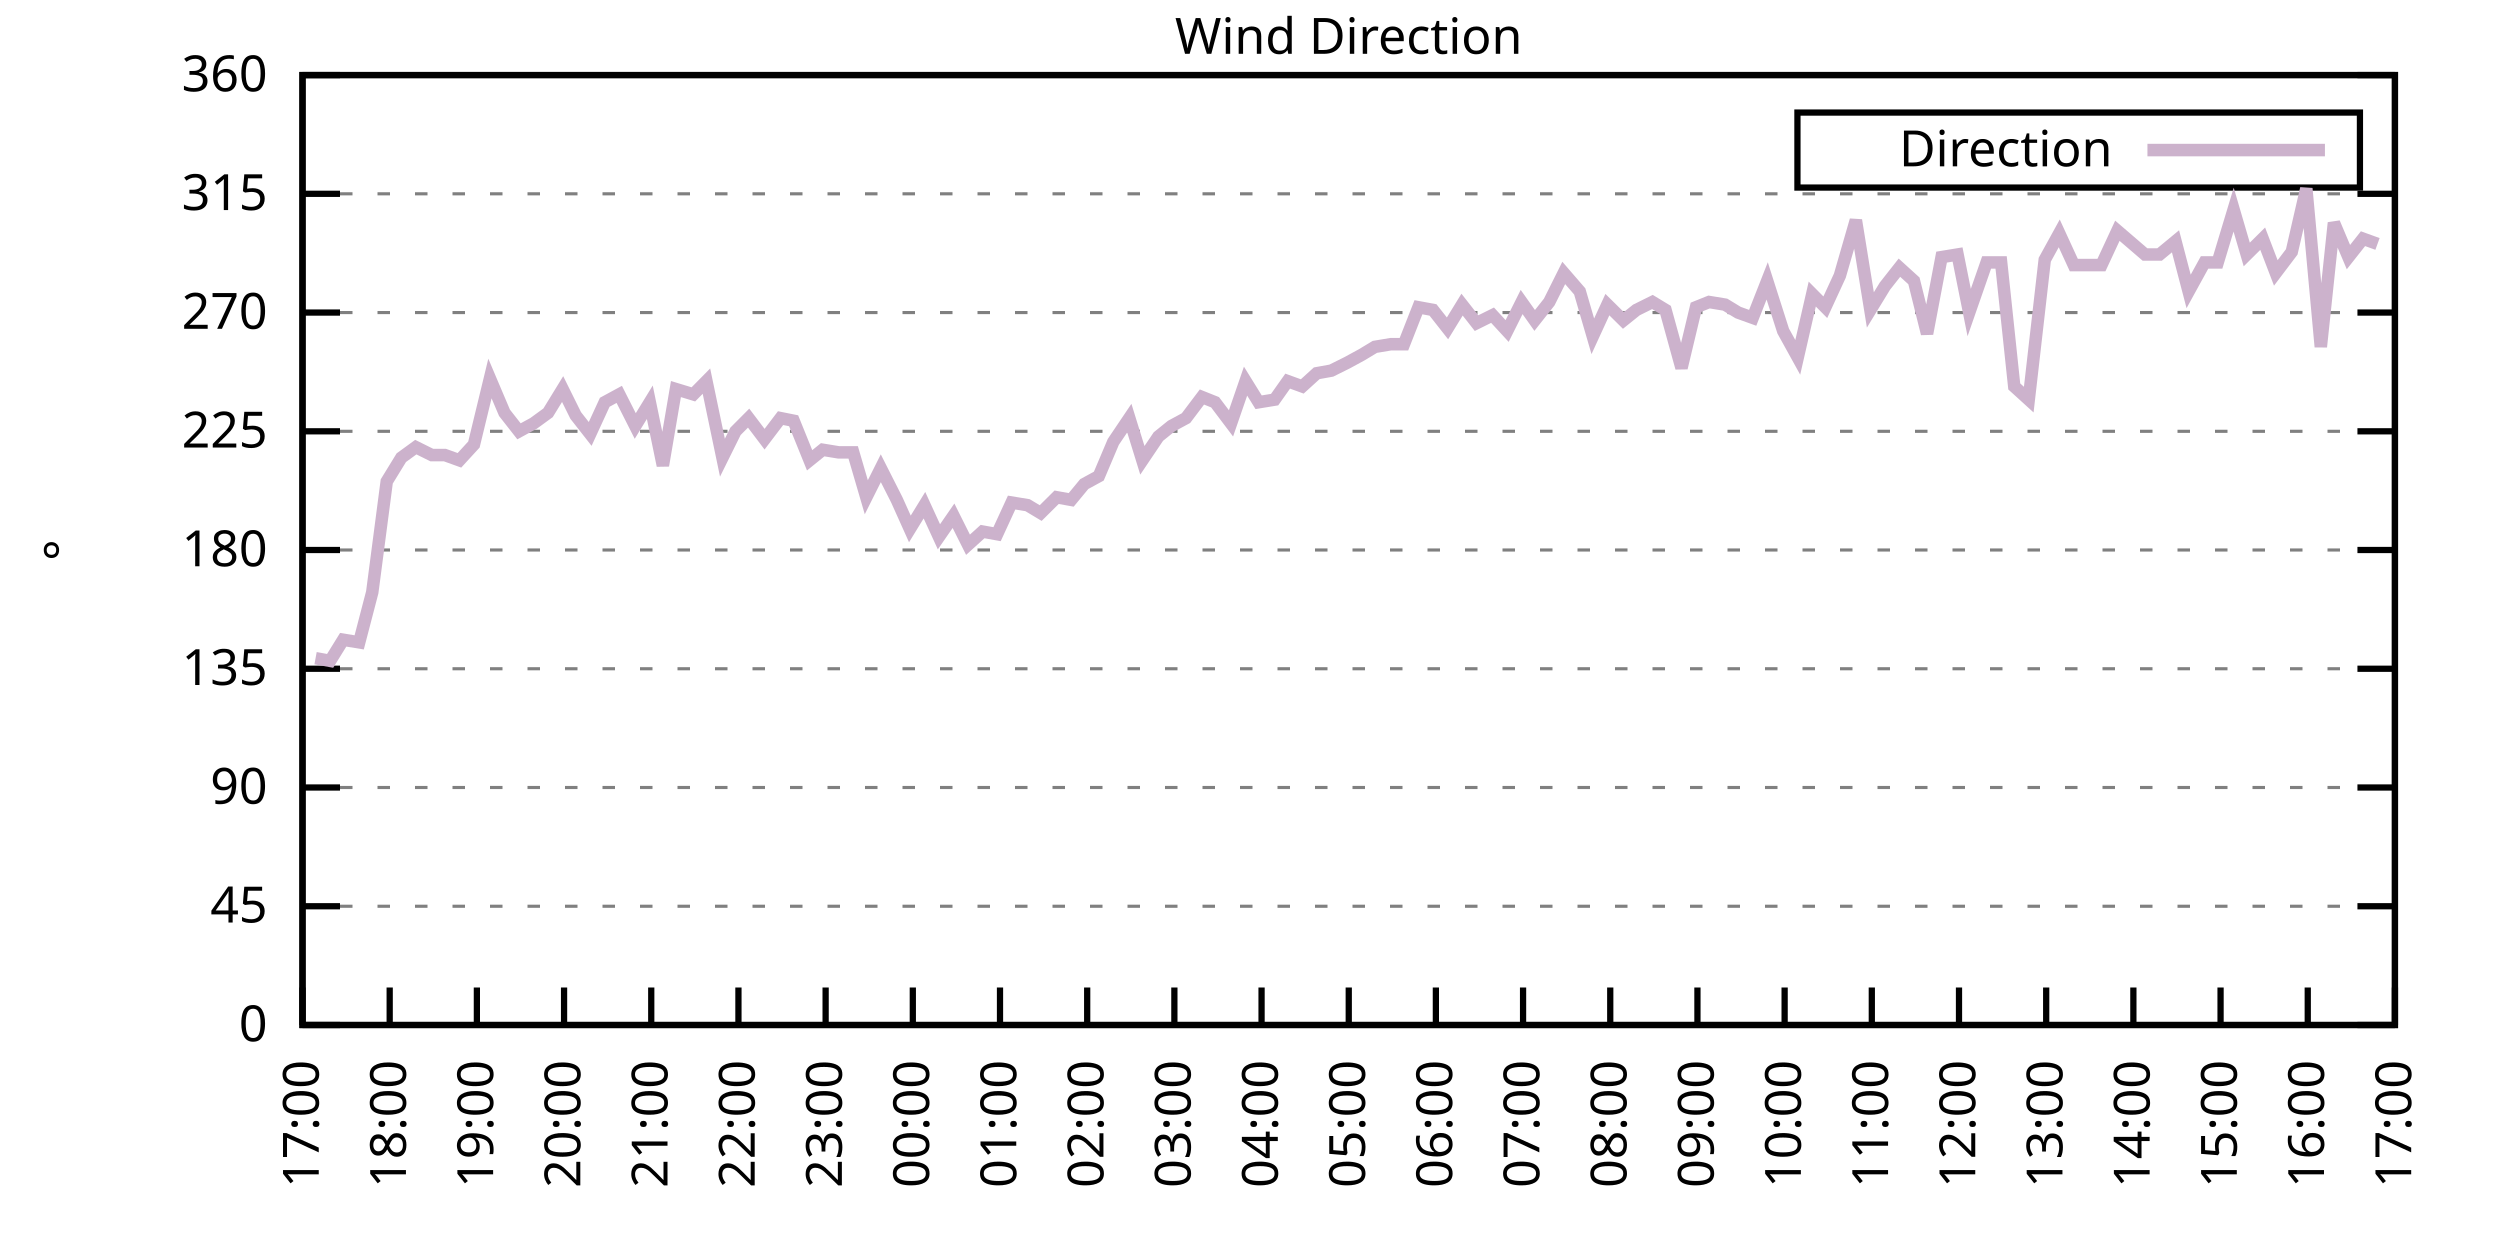
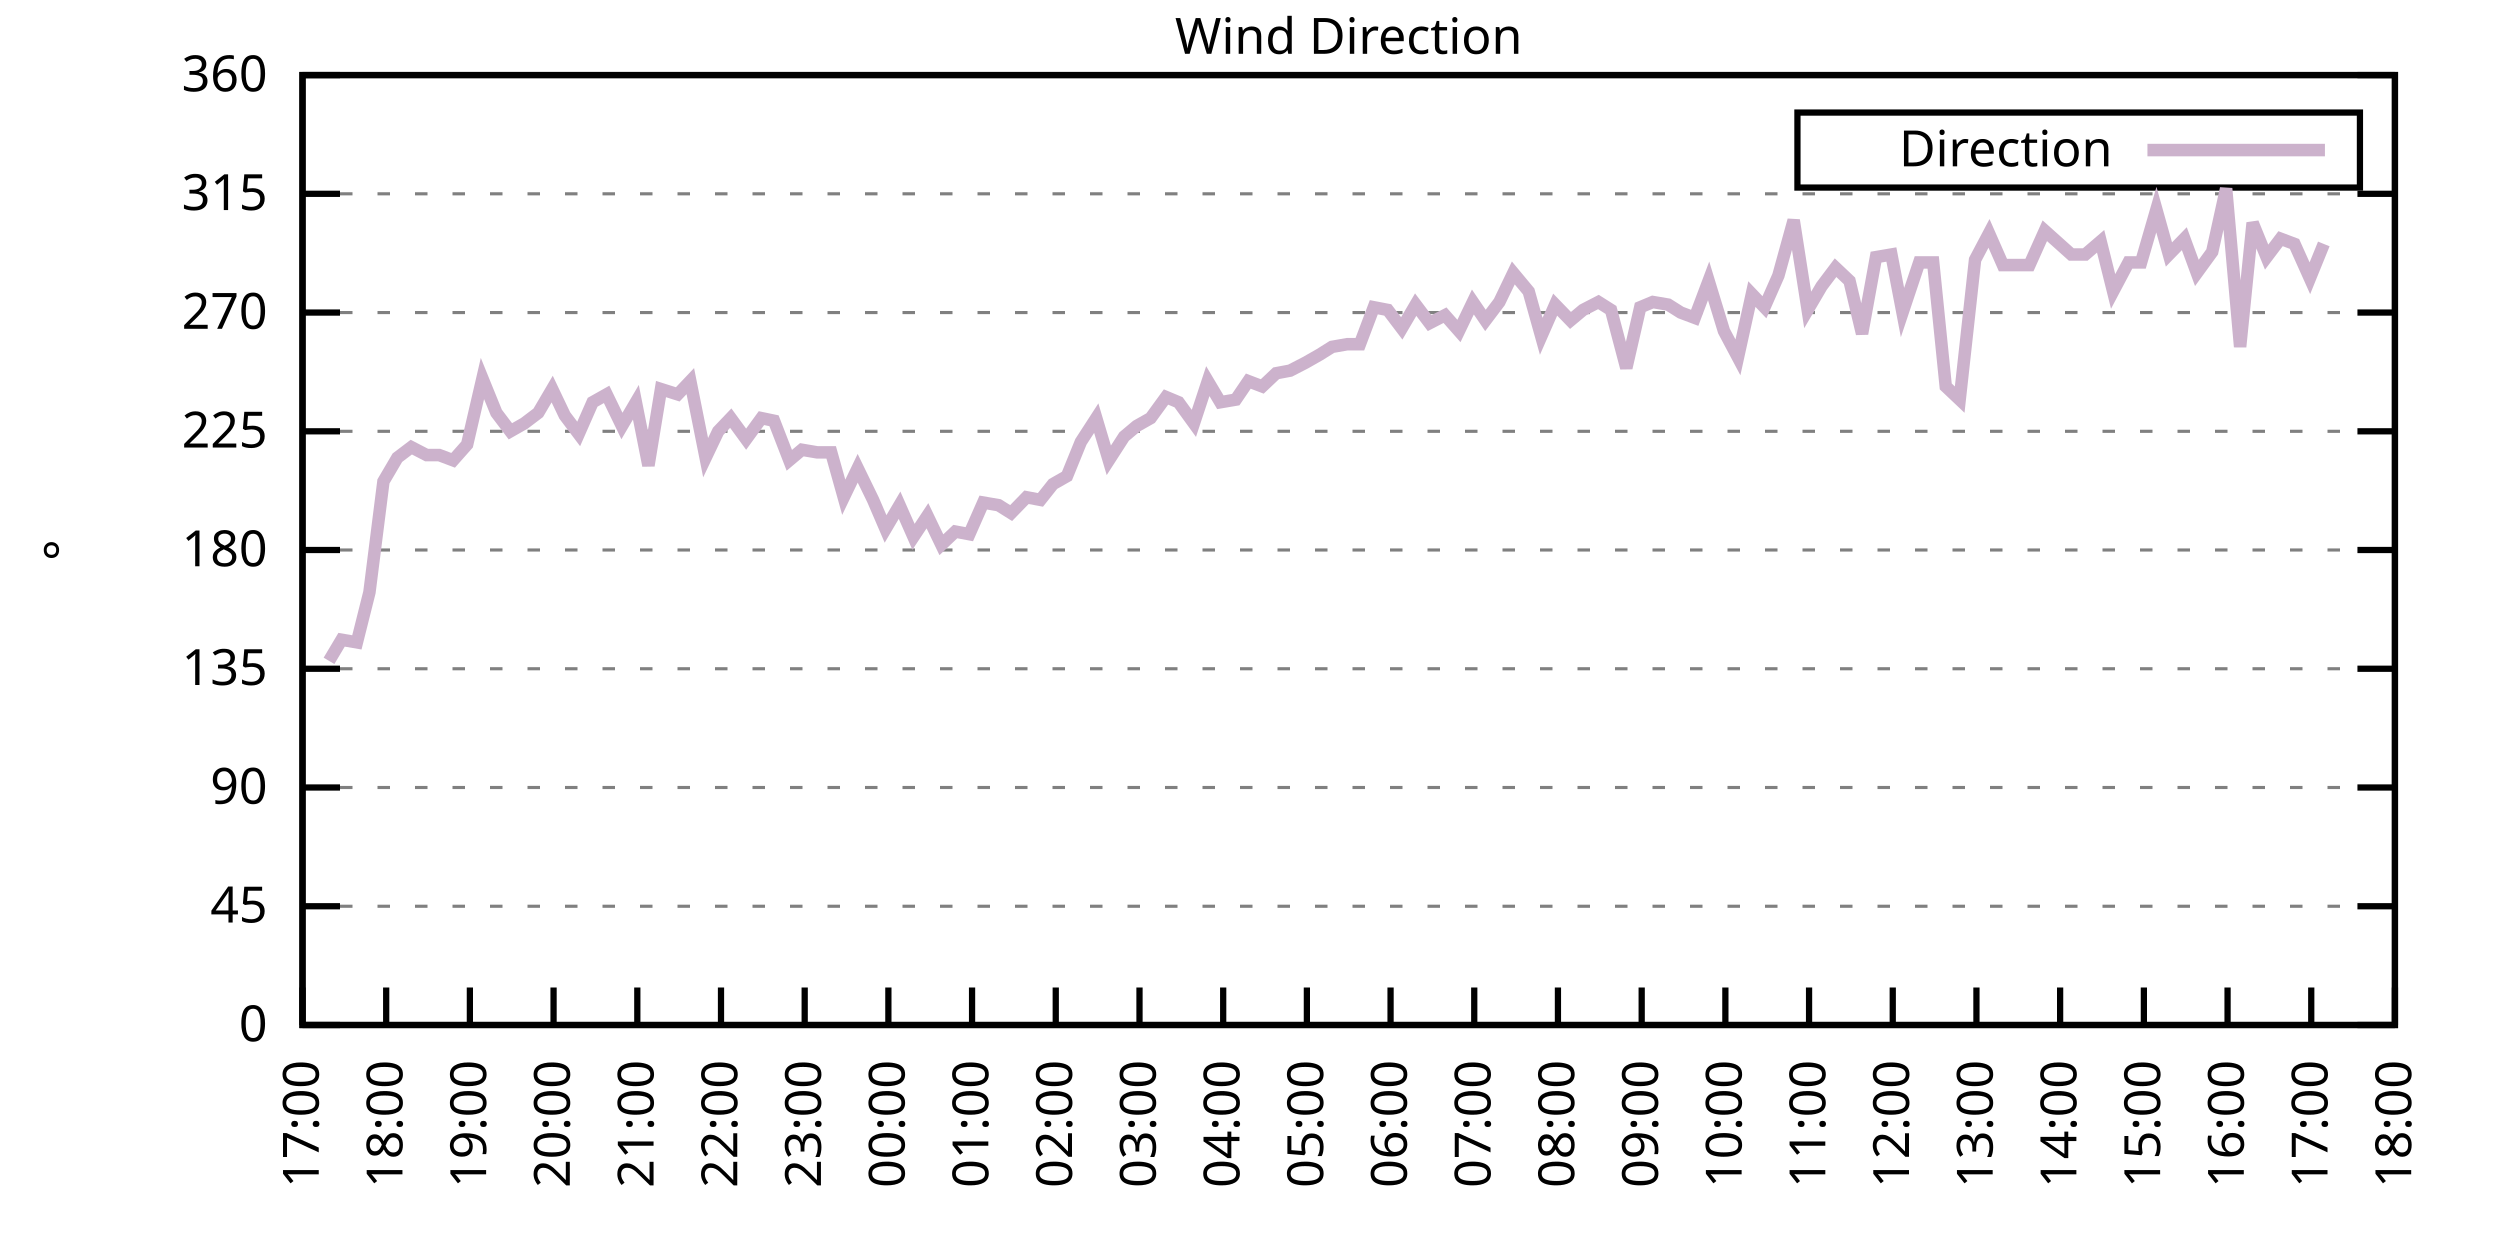
<svg xmlns="http://www.w3.org/2000/svg" xmlns:xlink="http://www.w3.org/1999/xlink" width="400" height="200" viewBox="0 0 400 200">
  <g id="gnuplot_canvas">
    <rect x="0" y="0" width="400" height="200" fill="none" />
    <defs>
      <circle id="gpDot" r="0.5" stroke-width="0.5" stroke="currentColor" />
      <path id="gpPt0" stroke-width="0.333" stroke="currentColor" d="M-1,0 h2 M0,-1 v2" />
      <path id="gpPt1" stroke-width="0.333" stroke="currentColor" d="M-1,-1 L1,1 M1,-1 L-1,1" />
      <path id="gpPt2" stroke-width="0.333" stroke="currentColor" d="M-1,0 L1,0 M0,-1 L0,1 M-1,-1 L1,1 M-1,1 L1,-1" />
      <rect id="gpPt3" stroke-width="0.333" stroke="currentColor" x="-1" y="-1" width="2" height="2" />
      <rect id="gpPt4" stroke-width="0.333" stroke="currentColor" fill="currentColor" x="-1" y="-1" width="2" height="2" />
      <circle id="gpPt5" stroke-width="0.333" stroke="currentColor" cx="0" cy="0" r="1" />
      <use xlink:href="#gpPt5" id="gpPt6" fill="currentColor" stroke="none" />
      <path id="gpPt7" stroke-width="0.333" stroke="currentColor" d="M0,-1.33 L-1.33,0.67 L1.33,0.67 z" />
      <use xlink:href="#gpPt7" id="gpPt8" fill="currentColor" stroke="none" />
      <use xlink:href="#gpPt7" id="gpPt9" stroke="currentColor" transform="rotate(180)" />
      <use xlink:href="#gpPt9" id="gpPt10" fill="currentColor" stroke="none" />
      <use xlink:href="#gpPt3" id="gpPt11" stroke="currentColor" transform="rotate(45)" />
      <use xlink:href="#gpPt11" id="gpPt12" fill="currentColor" stroke="none" />
      <path id="gpPt13" stroke-width="0.333" stroke="currentColor" d="M0,1.330 L1.265,0.411 L0.782,-1.067 L-0.782,-1.076 L-1.265,0.411 z" />
      <use xlink:href="#gpPt13" id="gpPt14" fill="currentColor" stroke="none" />
      <filter id="textbox" filterUnits="objectBoundingBox" x="0" y="0" height="1" width="1">
        <feFlood flood-color="white" flood-opacity="1" result="bgnd" />
        <feComposite in="SourceGraphic" in2="bgnd" operator="atop" />
      </filter>
      <filter id="greybox" filterUnits="objectBoundingBox" x="0" y="0" height="1" width="1">
        <feFlood flood-color="lightgrey" flood-opacity="1" result="grey" />
        <feComposite in="SourceGraphic" in2="grey" operator="atop" />
      </filter>
    </defs>
    <g fill="none" color="white" stroke="currentColor" stroke-width="1.00" stroke-linecap="butt" stroke-linejoin="miter">
</g>
    <g fill="none" color="black" stroke="currentColor" stroke-width="1.00" stroke-linecap="butt" stroke-linejoin="miter">
      <g stroke="none" shape-rendering="crispEdges">
        <polygon fill="rgb(255, 255, 255)" points="48.40,164.00 383.18,164.00 383.18,12.02 48.40,12.02 " />
      </g>
    </g>
    <g fill="none" color="black" stroke="currentColor" stroke-width="1.00" stroke-linecap="butt" stroke-linejoin="miter">
</g>
    <g fill="none" color="black" stroke="black" stroke-width="0.50" stroke-linecap="butt" stroke-linejoin="miter">
</g>
    <g fill="none" color="gray" stroke="currentColor" stroke-width="0.50" stroke-linecap="butt" stroke-linejoin="miter">
      <path stroke="gray" stroke-dasharray="2,4" class="gridline" d="M48.40,164.00 L383.19,164.00  " />
    </g>
    <g fill="none" color="gray" stroke="gray" stroke-width="1.00" stroke-linecap="butt" stroke-linejoin="miter">
</g>
    <g fill="none" color="black" stroke="currentColor" stroke-width="1.00" stroke-linecap="butt" stroke-linejoin="miter">
      <path stroke="black" d="M48.40,164.00 L54.40,164.00 M383.19,164.00 L377.19,164.00  " />
      <g transform="translate(42.80,166.60)" stroke="none" fill="black" font-family="Sans" font-size="8.00" text-anchor="end">
        <text>
          <tspan font-family="Sans"> 0</tspan>
        </text>
      </g>
    </g>
    <g fill="none" color="black" stroke="currentColor" stroke-width="1.00" stroke-linecap="butt" stroke-linejoin="miter">
</g>
    <g fill="none" color="black" stroke="black" stroke-width="0.50" stroke-linecap="butt" stroke-linejoin="miter">
</g>
    <g fill="none" color="gray" stroke="currentColor" stroke-width="0.50" stroke-linecap="butt" stroke-linejoin="miter">
      <path stroke="gray" stroke-dasharray="2,4" class="gridline" d="M48.40,145.00 L383.19,145.00  " />
    </g>
    <g fill="none" color="gray" stroke="gray" stroke-width="1.00" stroke-linecap="butt" stroke-linejoin="miter">
</g>
    <g fill="none" color="black" stroke="currentColor" stroke-width="1.00" stroke-linecap="butt" stroke-linejoin="miter">
      <path stroke="black" d="M48.40,145.00 L54.40,145.00 M383.19,145.00 L377.19,145.00  " />
      <g transform="translate(42.80,147.60)" stroke="none" fill="black" font-family="Sans" font-size="8.00" text-anchor="end">
        <text>
          <tspan font-family="Sans"> 45</tspan>
        </text>
      </g>
    </g>
    <g fill="none" color="black" stroke="currentColor" stroke-width="1.00" stroke-linecap="butt" stroke-linejoin="miter">
</g>
    <g fill="none" color="black" stroke="black" stroke-width="0.50" stroke-linecap="butt" stroke-linejoin="miter">
</g>
    <g fill="none" color="gray" stroke="currentColor" stroke-width="0.50" stroke-linecap="butt" stroke-linejoin="miter">
      <path stroke="gray" stroke-dasharray="2,4" class="gridline" d="M48.40,126.00 L383.19,126.00  " />
    </g>
    <g fill="none" color="gray" stroke="gray" stroke-width="1.00" stroke-linecap="butt" stroke-linejoin="miter">
</g>
    <g fill="none" color="black" stroke="currentColor" stroke-width="1.00" stroke-linecap="butt" stroke-linejoin="miter">
      <path stroke="black" d="M48.40,126.00 L54.40,126.00 M383.19,126.00 L377.19,126.00  " />
      <g transform="translate(42.80,128.60)" stroke="none" fill="black" font-family="Sans" font-size="8.00" text-anchor="end">
        <text>
          <tspan font-family="Sans"> 90</tspan>
        </text>
      </g>
    </g>
    <g fill="none" color="black" stroke="currentColor" stroke-width="1.00" stroke-linecap="butt" stroke-linejoin="miter">
</g>
    <g fill="none" color="black" stroke="black" stroke-width="0.50" stroke-linecap="butt" stroke-linejoin="miter">
</g>
    <g fill="none" color="gray" stroke="currentColor" stroke-width="0.50" stroke-linecap="butt" stroke-linejoin="miter">
      <path stroke="gray" stroke-dasharray="2,4" class="gridline" d="M48.40,107.00 L383.19,107.00  " />
    </g>
    <g fill="none" color="gray" stroke="gray" stroke-width="1.00" stroke-linecap="butt" stroke-linejoin="miter">
</g>
    <g fill="none" color="black" stroke="currentColor" stroke-width="1.00" stroke-linecap="butt" stroke-linejoin="miter">
      <path stroke="black" d="M48.40,107.00 L54.40,107.00 M383.19,107.00 L377.19,107.00  " />
      <g transform="translate(42.80,109.60)" stroke="none" fill="black" font-family="Sans" font-size="8.00" text-anchor="end">
        <text>
          <tspan font-family="Sans"> 135</tspan>
        </text>
      </g>
    </g>
    <g fill="none" color="black" stroke="currentColor" stroke-width="1.00" stroke-linecap="butt" stroke-linejoin="miter">
</g>
    <g fill="none" color="black" stroke="black" stroke-width="0.50" stroke-linecap="butt" stroke-linejoin="miter">
</g>
    <g fill="none" color="gray" stroke="currentColor" stroke-width="0.50" stroke-linecap="butt" stroke-linejoin="miter">
      <path stroke="gray" stroke-dasharray="2,4" class="gridline" d="M48.40,88.00 L383.19,88.00  " />
    </g>
    <g fill="none" color="gray" stroke="gray" stroke-width="1.00" stroke-linecap="butt" stroke-linejoin="miter">
</g>
    <g fill="none" color="black" stroke="currentColor" stroke-width="1.00" stroke-linecap="butt" stroke-linejoin="miter">
      <path stroke="black" d="M48.40,88.00 L54.40,88.00 M383.19,88.00 L377.19,88.00  " />
      <g transform="translate(42.80,90.60)" stroke="none" fill="black" font-family="Sans" font-size="8.00" text-anchor="end">
        <text>
          <tspan font-family="Sans"> 180</tspan>
        </text>
      </g>
    </g>
    <g fill="none" color="black" stroke="currentColor" stroke-width="1.00" stroke-linecap="butt" stroke-linejoin="miter">
</g>
    <g fill="none" color="black" stroke="black" stroke-width="0.50" stroke-linecap="butt" stroke-linejoin="miter">
</g>
    <g fill="none" color="gray" stroke="currentColor" stroke-width="0.50" stroke-linecap="butt" stroke-linejoin="miter">
      <path stroke="gray" stroke-dasharray="2,4" class="gridline" d="M48.40,69.01 L383.19,69.01  " />
    </g>
    <g fill="none" color="gray" stroke="gray" stroke-width="1.00" stroke-linecap="butt" stroke-linejoin="miter">
</g>
    <g fill="none" color="black" stroke="currentColor" stroke-width="1.00" stroke-linecap="butt" stroke-linejoin="miter">
      <path stroke="black" d="M48.40,69.01 L54.40,69.01 M383.19,69.01 L377.19,69.01  " />
      <g transform="translate(42.80,71.61)" stroke="none" fill="black" font-family="Sans" font-size="8.00" text-anchor="end">
        <text>
          <tspan font-family="Sans"> 225</tspan>
        </text>
      </g>
    </g>
    <g fill="none" color="black" stroke="currentColor" stroke-width="1.00" stroke-linecap="butt" stroke-linejoin="miter">
</g>
    <g fill="none" color="black" stroke="black" stroke-width="0.50" stroke-linecap="butt" stroke-linejoin="miter">
</g>
    <g fill="none" color="gray" stroke="currentColor" stroke-width="0.50" stroke-linecap="butt" stroke-linejoin="miter">
      <path stroke="gray" stroke-dasharray="2,4" class="gridline" d="M48.40,50.01 L383.19,50.01  " />
    </g>
    <g fill="none" color="gray" stroke="gray" stroke-width="1.00" stroke-linecap="butt" stroke-linejoin="miter">
</g>
    <g fill="none" color="black" stroke="currentColor" stroke-width="1.00" stroke-linecap="butt" stroke-linejoin="miter">
      <path stroke="black" d="M48.40,50.01 L54.40,50.01 M383.19,50.01 L377.19,50.01  " />
      <g transform="translate(42.80,52.61)" stroke="none" fill="black" font-family="Sans" font-size="8.00" text-anchor="end">
        <text>
          <tspan font-family="Sans"> 270</tspan>
        </text>
      </g>
    </g>
    <g fill="none" color="black" stroke="currentColor" stroke-width="1.00" stroke-linecap="butt" stroke-linejoin="miter">
</g>
    <g fill="none" color="black" stroke="black" stroke-width="0.50" stroke-linecap="butt" stroke-linejoin="miter">
</g>
    <g fill="none" color="gray" stroke="currentColor" stroke-width="0.50" stroke-linecap="butt" stroke-linejoin="miter">
      <path stroke="gray" stroke-dasharray="2,4" class="gridline" d="M48.40,31.01 L383.19,31.01  " />
    </g>
    <g fill="none" color="gray" stroke="gray" stroke-width="1.00" stroke-linecap="butt" stroke-linejoin="miter">
</g>
    <g fill="none" color="black" stroke="currentColor" stroke-width="1.00" stroke-linecap="butt" stroke-linejoin="miter">
      <path stroke="black" d="M48.40,31.01 L54.40,31.01 M383.19,31.01 L377.19,31.01  " />
      <g transform="translate(42.80,33.61)" stroke="none" fill="black" font-family="Sans" font-size="8.00" text-anchor="end">
        <text>
          <tspan font-family="Sans"> 315</tspan>
        </text>
      </g>
    </g>
    <g fill="none" color="black" stroke="currentColor" stroke-width="1.00" stroke-linecap="butt" stroke-linejoin="miter">
</g>
    <g fill="none" color="black" stroke="black" stroke-width="0.50" stroke-linecap="butt" stroke-linejoin="miter">
</g>
    <g fill="none" color="gray" stroke="currentColor" stroke-width="0.50" stroke-linecap="butt" stroke-linejoin="miter">
      <path stroke="gray" stroke-dasharray="2,4" class="gridline" d="M48.40,12.01 L383.19,12.01  " />
    </g>
    <g fill="none" color="gray" stroke="gray" stroke-width="1.00" stroke-linecap="butt" stroke-linejoin="miter">
</g>
    <g fill="none" color="black" stroke="currentColor" stroke-width="1.00" stroke-linecap="butt" stroke-linejoin="miter">
      <path stroke="black" d="M48.40,12.01 L54.40,12.01 M383.19,12.01 L377.19,12.01  " />
      <g transform="translate(42.80,14.61)" stroke="none" fill="black" font-family="Sans" font-size="8.00" text-anchor="end">
        <text>
          <tspan font-family="Sans"> 360</tspan>
        </text>
      </g>
    </g>
    <g fill="none" color="black" stroke="currentColor" stroke-width="1.00" stroke-linecap="butt" stroke-linejoin="miter">
      <path stroke="black" d="M48.40,164.00 L48.40,158.00  " />
      <g transform="translate(51.00,169.60) rotate(270.00)" stroke="none" fill="black" font-family="Sans" font-size="8.00" text-anchor="end">
        <text>
          <tspan font-family="Sans">17:00</tspan>
        </text>
      </g>
    </g>
    <g fill="none" color="black" stroke="currentColor" stroke-width="1.00" stroke-linecap="butt" stroke-linejoin="miter">
-       <path stroke="black" d="M62.35,164.00 L62.35,158.00  " />
-       <g transform="translate(64.95,169.60) rotate(270.00)" stroke="none" fill="black" font-family="Sans" font-size="8.00" text-anchor="end">
+       <path stroke="black" d="M61.79,164.00 L61.79,158.00  " />
+       <g transform="translate(64.39,169.60) rotate(270.00)" stroke="none" fill="black" font-family="Sans" font-size="8.00" text-anchor="end">
        <text>
          <tspan font-family="Sans">18:00</tspan>
        </text>
      </g>
    </g>
    <g fill="none" color="black" stroke="currentColor" stroke-width="1.00" stroke-linecap="butt" stroke-linejoin="miter">
-       <path stroke="black" d="M76.30,164.00 L76.30,158.00  " />
-       <g transform="translate(78.90,169.60) rotate(270.00)" stroke="none" fill="black" font-family="Sans" font-size="8.00" text-anchor="end">
+       <path stroke="black" d="M75.18,164.00 L75.18,158.00  " />
+       <g transform="translate(77.78,169.60) rotate(270.00)" stroke="none" fill="black" font-family="Sans" font-size="8.00" text-anchor="end">
        <text>
          <tspan font-family="Sans">19:00</tspan>
        </text>
      </g>
    </g>
    <g fill="none" color="black" stroke="currentColor" stroke-width="1.00" stroke-linecap="butt" stroke-linejoin="miter">
-       <path stroke="black" d="M90.25,164.00 L90.25,158.00  " />
-       <g transform="translate(92.85,169.60) rotate(270.00)" stroke="none" fill="black" font-family="Sans" font-size="8.00" text-anchor="end">
+       <path stroke="black" d="M88.57,164.00 L88.57,158.00  " />
+       <g transform="translate(91.17,169.60) rotate(270.00)" stroke="none" fill="black" font-family="Sans" font-size="8.00" text-anchor="end">
        <text>
          <tspan font-family="Sans">20:00</tspan>
        </text>
      </g>
    </g>
    <g fill="none" color="black" stroke="currentColor" stroke-width="1.00" stroke-linecap="butt" stroke-linejoin="miter">
-       <path stroke="black" d="M104.20,164.00 L104.20,158.00  " />
-       <g transform="translate(106.80,169.60) rotate(270.00)" stroke="none" fill="black" font-family="Sans" font-size="8.00" text-anchor="end">
+       <path stroke="black" d="M101.97,164.00 L101.97,158.00  " />
+       <g transform="translate(104.57,169.60) rotate(270.00)" stroke="none" fill="black" font-family="Sans" font-size="8.00" text-anchor="end">
        <text>
          <tspan font-family="Sans">21:00</tspan>
        </text>
      </g>
    </g>
    <g fill="none" color="black" stroke="currentColor" stroke-width="1.00" stroke-linecap="butt" stroke-linejoin="miter">
-       <path stroke="black" d="M118.15,164.00 L118.15,158.00  " />
-       <g transform="translate(120.75,169.60) rotate(270.00)" stroke="none" fill="black" font-family="Sans" font-size="8.00" text-anchor="end">
+       <path stroke="black" d="M115.36,164.00 L115.36,158.00  " />
+       <g transform="translate(117.96,169.60) rotate(270.00)" stroke="none" fill="black" font-family="Sans" font-size="8.00" text-anchor="end">
        <text>
          <tspan font-family="Sans">22:00</tspan>
        </text>
      </g>
    </g>
    <g fill="none" color="black" stroke="currentColor" stroke-width="1.00" stroke-linecap="butt" stroke-linejoin="miter">
-       <path stroke="black" d="M132.10,164.00 L132.10,158.00  " />
-       <g transform="translate(134.70,169.60) rotate(270.00)" stroke="none" fill="black" font-family="Sans" font-size="8.00" text-anchor="end">
+       <path stroke="black" d="M128.75,164.00 L128.75,158.00  " />
+       <g transform="translate(131.35,169.60) rotate(270.00)" stroke="none" fill="black" font-family="Sans" font-size="8.00" text-anchor="end">
        <text>
          <tspan font-family="Sans">23:00</tspan>
        </text>
      </g>
    </g>
    <g fill="none" color="black" stroke="currentColor" stroke-width="1.00" stroke-linecap="butt" stroke-linejoin="miter">
-       <path stroke="black" d="M146.05,164.00 L146.05,158.00  " />
-       <g transform="translate(148.65,169.60) rotate(270.00)" stroke="none" fill="black" font-family="Sans" font-size="8.00" text-anchor="end">
+       <path stroke="black" d="M142.14,164.00 L142.14,158.00  " />
+       <g transform="translate(144.74,169.60) rotate(270.00)" stroke="none" fill="black" font-family="Sans" font-size="8.00" text-anchor="end">
        <text>
          <tspan font-family="Sans">00:00</tspan>
        </text>
      </g>
    </g>
    <g fill="none" color="black" stroke="currentColor" stroke-width="1.00" stroke-linecap="butt" stroke-linejoin="miter">
-       <path stroke="black" d="M160.00,164.00 L160.00,158.00  " />
-       <g transform="translate(162.60,169.60) rotate(270.00)" stroke="none" fill="black" font-family="Sans" font-size="8.00" text-anchor="end">
+       <path stroke="black" d="M155.53,164.00 L155.53,158.00  " />
+       <g transform="translate(158.13,169.60) rotate(270.00)" stroke="none" fill="black" font-family="Sans" font-size="8.00" text-anchor="end">
        <text>
          <tspan font-family="Sans">01:00</tspan>
        </text>
      </g>
    </g>
    <g fill="none" color="black" stroke="currentColor" stroke-width="1.00" stroke-linecap="butt" stroke-linejoin="miter">
-       <path stroke="black" d="M173.95,164.00 L173.95,158.00  " />
-       <g transform="translate(176.55,169.60) rotate(270.00)" stroke="none" fill="black" font-family="Sans" font-size="8.00" text-anchor="end">
+       <path stroke="black" d="M168.92,164.00 L168.92,158.00  " />
+       <g transform="translate(171.52,169.60) rotate(270.00)" stroke="none" fill="black" font-family="Sans" font-size="8.00" text-anchor="end">
        <text>
          <tspan font-family="Sans">02:00</tspan>
        </text>
      </g>
    </g>
    <g fill="none" color="black" stroke="currentColor" stroke-width="1.00" stroke-linecap="butt" stroke-linejoin="miter">
-       <path stroke="black" d="M187.90,164.00 L187.90,158.00  " />
-       <g transform="translate(190.50,169.60) rotate(270.00)" stroke="none" fill="black" font-family="Sans" font-size="8.00" text-anchor="end">
+       <path stroke="black" d="M182.32,164.00 L182.32,158.00  " />
+       <g transform="translate(184.92,169.60) rotate(270.00)" stroke="none" fill="black" font-family="Sans" font-size="8.00" text-anchor="end">
        <text>
          <tspan font-family="Sans">03:00</tspan>
        </text>
      </g>
    </g>
    <g fill="none" color="black" stroke="currentColor" stroke-width="1.00" stroke-linecap="butt" stroke-linejoin="miter">
-       <path stroke="black" d="M201.85,164.00 L201.85,158.00  " />
-       <g transform="translate(204.45,169.60) rotate(270.00)" stroke="none" fill="black" font-family="Sans" font-size="8.00" text-anchor="end">
+       <path stroke="black" d="M195.71,164.00 L195.71,158.00  " />
+       <g transform="translate(198.31,169.60) rotate(270.00)" stroke="none" fill="black" font-family="Sans" font-size="8.00" text-anchor="end">
        <text>
          <tspan font-family="Sans">04:00</tspan>
        </text>
      </g>
    </g>
    <g fill="none" color="black" stroke="currentColor" stroke-width="1.00" stroke-linecap="butt" stroke-linejoin="miter">
-       <path stroke="black" d="M215.80,164.00 L215.80,158.00  " />
-       <g transform="translate(218.40,169.60) rotate(270.00)" stroke="none" fill="black" font-family="Sans" font-size="8.00" text-anchor="end">
+       <path stroke="black" d="M209.10,164.00 L209.10,158.00  " />
+       <g transform="translate(211.70,169.60) rotate(270.00)" stroke="none" fill="black" font-family="Sans" font-size="8.00" text-anchor="end">
        <text>
          <tspan font-family="Sans">05:00</tspan>
        </text>
      </g>
    </g>
    <g fill="none" color="black" stroke="currentColor" stroke-width="1.00" stroke-linecap="butt" stroke-linejoin="miter">
-       <path stroke="black" d="M229.74,164.00 L229.74,158.00  " />
-       <g transform="translate(232.34,169.60) rotate(270.00)" stroke="none" fill="black" font-family="Sans" font-size="8.00" text-anchor="end">
+       <path stroke="black" d="M222.49,164.00 L222.49,158.00  " />
+       <g transform="translate(225.09,169.60) rotate(270.00)" stroke="none" fill="black" font-family="Sans" font-size="8.00" text-anchor="end">
        <text>
          <tspan font-family="Sans">06:00</tspan>
        </text>
      </g>
    </g>
    <g fill="none" color="black" stroke="currentColor" stroke-width="1.00" stroke-linecap="butt" stroke-linejoin="miter">
-       <path stroke="black" d="M243.69,164.00 L243.69,158.00  " />
-       <g transform="translate(246.29,169.60) rotate(270.00)" stroke="none" fill="black" font-family="Sans" font-size="8.00" text-anchor="end">
+       <path stroke="black" d="M235.88,164.00 L235.88,158.00  " />
+       <g transform="translate(238.48,169.60) rotate(270.00)" stroke="none" fill="black" font-family="Sans" font-size="8.00" text-anchor="end">
        <text>
          <tspan font-family="Sans">07:00</tspan>
        </text>
      </g>
    </g>
    <g fill="none" color="black" stroke="currentColor" stroke-width="1.00" stroke-linecap="butt" stroke-linejoin="miter">
-       <path stroke="black" d="M257.64,164.00 L257.64,158.00  " />
-       <g transform="translate(260.24,169.60) rotate(270.00)" stroke="none" fill="black" font-family="Sans" font-size="8.00" text-anchor="end">
+       <path stroke="black" d="M249.27,164.00 L249.27,158.00  " />
+       <g transform="translate(251.87,169.60) rotate(270.00)" stroke="none" fill="black" font-family="Sans" font-size="8.00" text-anchor="end">
        <text>
          <tspan font-family="Sans">08:00</tspan>
        </text>
      </g>
    </g>
    <g fill="none" color="black" stroke="currentColor" stroke-width="1.00" stroke-linecap="butt" stroke-linejoin="miter">
-       <path stroke="black" d="M271.59,164.00 L271.59,158.00  " />
-       <g transform="translate(274.19,169.60) rotate(270.00)" stroke="none" fill="black" font-family="Sans" font-size="8.00" text-anchor="end">
+       <path stroke="black" d="M262.67,164.00 L262.67,158.00  " />
+       <g transform="translate(265.27,169.60) rotate(270.00)" stroke="none" fill="black" font-family="Sans" font-size="8.00" text-anchor="end">
        <text>
          <tspan font-family="Sans">09:00</tspan>
        </text>
      </g>
    </g>
    <g fill="none" color="black" stroke="currentColor" stroke-width="1.00" stroke-linecap="butt" stroke-linejoin="miter">
-       <path stroke="black" d="M285.54,164.00 L285.54,158.00  " />
-       <g transform="translate(288.14,169.60) rotate(270.00)" stroke="none" fill="black" font-family="Sans" font-size="8.00" text-anchor="end">
+       <path stroke="black" d="M276.06,164.00 L276.06,158.00  " />
+       <g transform="translate(278.66,169.60) rotate(270.00)" stroke="none" fill="black" font-family="Sans" font-size="8.00" text-anchor="end">
        <text>
          <tspan font-family="Sans">10:00</tspan>
        </text>
      </g>
    </g>
    <g fill="none" color="black" stroke="currentColor" stroke-width="1.00" stroke-linecap="butt" stroke-linejoin="miter">
-       <path stroke="black" d="M299.49,164.00 L299.49,158.00  " />
-       <g transform="translate(302.09,169.60) rotate(270.00)" stroke="none" fill="black" font-family="Sans" font-size="8.00" text-anchor="end">
+       <path stroke="black" d="M289.45,164.00 L289.45,158.00  " />
+       <g transform="translate(292.05,169.60) rotate(270.00)" stroke="none" fill="black" font-family="Sans" font-size="8.00" text-anchor="end">
        <text>
          <tspan font-family="Sans">11:00</tspan>
        </text>
      </g>
    </g>
    <g fill="none" color="black" stroke="currentColor" stroke-width="1.00" stroke-linecap="butt" stroke-linejoin="miter">
-       <path stroke="black" d="M313.44,164.00 L313.44,158.00  " />
-       <g transform="translate(316.04,169.60) rotate(270.00)" stroke="none" fill="black" font-family="Sans" font-size="8.00" text-anchor="end">
+       <path stroke="black" d="M302.84,164.00 L302.84,158.00  " />
+       <g transform="translate(305.44,169.60) rotate(270.00)" stroke="none" fill="black" font-family="Sans" font-size="8.00" text-anchor="end">
        <text>
          <tspan font-family="Sans">12:00</tspan>
        </text>
      </g>
    </g>
    <g fill="none" color="black" stroke="currentColor" stroke-width="1.00" stroke-linecap="butt" stroke-linejoin="miter">
-       <path stroke="black" d="M327.39,164.00 L327.39,158.00  " />
-       <g transform="translate(329.99,169.60) rotate(270.00)" stroke="none" fill="black" font-family="Sans" font-size="8.00" text-anchor="end">
+       <path stroke="black" d="M316.23,164.00 L316.23,158.00  " />
+       <g transform="translate(318.83,169.60) rotate(270.00)" stroke="none" fill="black" font-family="Sans" font-size="8.00" text-anchor="end">
        <text>
          <tspan font-family="Sans">13:00</tspan>
        </text>
      </g>
    </g>
    <g fill="none" color="black" stroke="currentColor" stroke-width="1.00" stroke-linecap="butt" stroke-linejoin="miter">
-       <path stroke="black" d="M341.34,164.00 L341.34,158.00  " />
-       <g transform="translate(343.94,169.60) rotate(270.00)" stroke="none" fill="black" font-family="Sans" font-size="8.00" text-anchor="end">
+       <path stroke="black" d="M329.62,164.00 L329.62,158.00  " />
+       <g transform="translate(332.22,169.60) rotate(270.00)" stroke="none" fill="black" font-family="Sans" font-size="8.00" text-anchor="end">
        <text>
          <tspan font-family="Sans">14:00</tspan>
        </text>
      </g>
    </g>
    <g fill="none" color="black" stroke="currentColor" stroke-width="1.00" stroke-linecap="butt" stroke-linejoin="miter">
-       <path stroke="black" d="M355.29,164.00 L355.29,158.00  " />
-       <g transform="translate(357.89,169.60) rotate(270.00)" stroke="none" fill="black" font-family="Sans" font-size="8.00" text-anchor="end">
+       <path stroke="black" d="M343.02,164.00 L343.02,158.00  " />
+       <g transform="translate(345.62,169.60) rotate(270.00)" stroke="none" fill="black" font-family="Sans" font-size="8.00" text-anchor="end">
        <text>
          <tspan font-family="Sans">15:00</tspan>
        </text>
      </g>
    </g>
    <g fill="none" color="black" stroke="currentColor" stroke-width="1.00" stroke-linecap="butt" stroke-linejoin="miter">
-       <path stroke="black" d="M369.24,164.00 L369.24,158.00  " />
-       <g transform="translate(371.84,169.60) rotate(270.00)" stroke="none" fill="black" font-family="Sans" font-size="8.00" text-anchor="end">
+       <path stroke="black" d="M356.41,164.00 L356.41,158.00  " />
+       <g transform="translate(359.01,169.60) rotate(270.00)" stroke="none" fill="black" font-family="Sans" font-size="8.00" text-anchor="end">
        <text>
          <tspan font-family="Sans">16:00</tspan>
+         </text>
+       </g>
+     </g>
+     <g fill="none" color="black" stroke="currentColor" stroke-width="1.00" stroke-linecap="butt" stroke-linejoin="miter">
+       <path stroke="black" d="M369.80,164.00 L369.80,158.00  " />
+       <g transform="translate(372.40,169.60) rotate(270.00)" stroke="none" fill="black" font-family="Sans" font-size="8.00" text-anchor="end">
+         <text>
+           <tspan font-family="Sans">17:00</tspan>
        </text>
      </g>
    </g>
    <g fill="none" color="black" stroke="currentColor" stroke-width="1.00" stroke-linecap="butt" stroke-linejoin="miter">
      <path stroke="black" d="M383.19,164.00 L383.19,158.00  " />
      <g transform="translate(385.79,169.60) rotate(270.00)" stroke="none" fill="black" font-family="Sans" font-size="8.00" text-anchor="end">
        <text>
-           <tspan font-family="Sans">17:00</tspan>
+           <tspan font-family="Sans">18:00</tspan>
        </text>
      </g>
    </g>
    <g fill="none" color="black" stroke="currentColor" stroke-width="1.00" stroke-linecap="butt" stroke-linejoin="miter">
</g>
    <g fill="none" color="black" stroke="currentColor" stroke-width="1.00" stroke-linecap="butt" stroke-linejoin="miter">
      <path stroke="black" d="M48.40,12.01 L48.40,164.00 L383.19,164.00 L383.19,12.01 L48.40,12.01 Z  " />
    </g>
    <g fill="none" color="black" stroke="currentColor" stroke-width="1.00" stroke-linecap="butt" stroke-linejoin="miter">
</g>
    <g fill="none" color="black" stroke="currentColor" stroke-width="1.00" stroke-linecap="butt" stroke-linejoin="miter">
      <path stroke="black" d="M287.59,30.01 L287.59,18.01 L377.59,18.01 L377.59,30.01 L287.59,30.01 Z  " />
    </g>
    <g id="Wind_direction_plot_1">
      <g fill="none" color="white" stroke="black" stroke-width="2.00" stroke-linecap="butt" stroke-linejoin="miter">
</g>
      <g fill="none" color="black" stroke="currentColor" stroke-width="2.00" stroke-linecap="butt" stroke-linejoin="miter">
        <g transform="translate(337.99,26.61)" stroke="none" fill="black" font-family="Sans" font-size="8.00" text-anchor="end">
          <text>
            <tspan font-family="Sans">Direction</tspan>
          </text>
        </g>
      </g>
      <g fill="none" color="black" stroke="currentColor" stroke-width="2.00" stroke-linecap="butt" stroke-linejoin="miter">
-         <path stroke="rgb(204, 178, 204)" d="M343.59,24.01 L371.99,24.01 M50.49,105.31 L52.82,105.74 L54.91,102.36 L57.47,102.78 L59.56,94.76 L61.88,77.03   L64.21,73.23 L66.53,71.54 L69.09,72.81 L71.18,72.81 L73.51,73.65 L75.83,71.12 L78.39,60.56 L80.72,66.05   L83.04,69.01 L85.37,67.74 L87.69,66.05 L90.02,62.25 L92.11,66.47 L94.43,69.43 L96.76,64.36 L99.08,63.10   L101.64,68.16 L103.97,64.36 L106.06,74.49 L108.15,62.25 L110.94,63.10 L113.03,60.98 L115.59,73.23 L117.68,69.01   L119.78,66.90 L122.33,70.27 L124.89,66.90 L126.98,67.32 L129.54,73.65 L131.63,71.96 L134.19,72.38 L136.51,72.38   L138.61,79.56 L140.93,74.92 L143.49,79.98 L145.58,84.63 L147.91,80.83 L150.23,85.89 L152.56,82.52 L154.88,87.16   L157.21,85.05 L159.53,85.47 L161.86,80.41 L164.41,80.83 L166.51,82.09 L169.06,79.56 L171.39,79.98 L173.48,77.45   L175.81,76.18 L178.13,70.70 L180.69,66.90 L182.78,73.65 L185.34,69.85 L187.43,68.16 L189.76,66.90 L192.31,63.52   L194.41,64.36 L196.96,67.74 L199.29,60.98 L201.38,64.36 L203.94,63.94 L206.03,60.98 L208.36,61.83 L210.68,59.72   L213.01,59.30 L215.56,58.03 L217.89,56.76 L219.98,55.50 L222.54,55.07 L224.63,55.07 L226.95,49.16 L229.28,49.59   L231.60,52.54 L233.93,48.74 L236.25,51.70 L238.81,50.43 L241.14,52.96 L243.46,48.32 L245.55,51.27 L247.88,48.32   L250.20,43.67 L252.76,46.63 L254.85,53.81 L257.18,48.74 L259.74,51.27 L261.83,49.59 L264.39,48.32 L266.48,49.59   L269.04,58.87 L271.36,49.16 L273.45,48.32 L276.01,48.74 L278.10,50.01 L280.43,50.85 L282.75,44.94 L285.31,52.96   L287.64,57.18 L289.96,47.05 L292.05,49.16 L294.38,44.10 L296.94,35.23 L299.26,49.59 L301.58,45.79 L303.91,42.83   L306.23,44.94 L308.33,53.39 L310.65,41.14 L313.21,40.72 L315.07,50.01 L317.86,41.99 L320.18,41.99 L322.28,61.83   L324.60,63.94 L327.16,41.56 L329.48,37.34 L331.81,42.41 L334.13,42.41 L336.23,42.41 L338.78,36.92 L343.20,40.72   L345.53,40.72 L348.08,38.61 L350.18,46.63 L352.73,41.99 L354.83,41.99 L357.38,33.54 L359.48,40.72 L362.03,38.19   L364.13,43.67 L366.68,40.30 L369.01,30.16 L371.33,55.50 L373.43,35.65 L375.75,41.14 L378.08,38.19 L380.40,39.03    " />
+         <path stroke="rgb(204, 178, 204)" d="M343.59,24.01 L371.99,24.01 M52.64,105.74 L54.65,102.36 L57.10,102.78 L59.11,94.76 L61.35,77.03 L63.58,73.23   L65.81,71.54 L68.26,72.81 L70.27,72.81 L72.50,73.65 L74.74,71.12 L77.19,60.56 L79.42,66.05 L81.66,69.01   L83.89,67.74 L86.12,66.05 L88.35,62.25 L90.36,66.47 L92.59,69.43 L94.82,64.36 L97.06,63.10 L99.51,68.16   L101.74,64.36 L103.75,74.49 L105.76,62.25 L108.44,63.10 L110.45,60.98 L112.90,73.23 L114.91,69.01 L116.92,66.90   L119.38,70.27 L121.83,66.90 L123.84,67.32 L126.29,73.65 L128.30,71.96 L130.76,72.38 L132.99,72.38 L135.00,79.56   L137.23,74.92 L139.69,79.98 L141.69,84.63 L143.93,80.83 L146.16,85.89 L148.39,82.52 L150.62,87.16 L152.85,85.05   L155.09,85.47 L157.32,80.41 L159.77,80.83 L161.78,82.09 L164.24,79.56 L166.47,79.98 L168.48,77.45 L170.71,76.18   L172.94,70.70 L175.40,66.90 L177.41,73.65 L179.86,69.85 L181.87,68.16 L184.10,66.90 L186.56,63.52 L188.57,64.36   L191.02,67.74 L193.25,60.98 L195.26,64.36 L197.72,63.94 L199.73,60.98 L201.96,61.83 L204.19,59.72 L206.42,59.30   L208.88,58.03 L211.11,56.76 L213.12,55.50 L215.57,55.07 L217.58,55.07 L219.81,49.16 L222.04,49.59 L224.28,52.54   L226.51,48.74 L228.74,51.70 L231.20,50.43 L233.43,52.96 L235.66,48.32 L237.67,51.27 L239.90,48.32 L242.13,43.67   L244.59,46.63 L246.60,53.81 L248.83,48.74 L251.28,51.27 L253.29,49.59 L255.75,48.32 L257.76,49.59 L260.21,58.87   L262.44,49.16 L264.45,48.32 L266.91,48.74 L268.92,50.01 L271.15,50.85 L273.38,44.94 L275.83,52.96 L278.07,57.18   L280.30,47.05 L282.31,49.16 L284.54,44.10 L286.99,35.23 L289.23,49.59 L291.46,45.79 L293.69,42.83 L295.92,44.94   L297.93,53.39 L300.16,41.14 L302.62,40.72 L304.40,50.01 L307.08,41.99 L309.31,41.99 L311.32,61.83 L313.55,63.94   L316.01,41.56 L318.24,37.34 L320.47,42.41 L322.70,42.41 L324.71,42.41 L327.17,36.92 L331.41,40.72 L333.64,40.72   L336.10,38.61 L338.10,46.63 L340.56,41.99 L342.57,41.99 L345.02,33.54 L347.03,40.72 L349.49,38.19 L351.50,43.67   L353.95,40.30 L356.18,30.16 L358.42,55.50 L360.42,35.65 L362.66,41.14 L364.89,38.19 L367.12,39.03 L369.58,44.52   L371.81,39.03  " />
      </g>
    </g>
    <g fill="none" color="black" stroke="currentColor" stroke-width="2.00" stroke-linecap="butt" stroke-linejoin="miter">
</g>
    <g fill="none" color="black" stroke="black" stroke-width="1.00" stroke-linecap="butt" stroke-linejoin="miter">
</g>
    <g fill="none" color="black" stroke="currentColor" stroke-width="1.00" stroke-linecap="butt" stroke-linejoin="miter">
      <path stroke="black" d="M48.40,12.01 L48.40,164.00 L383.19,164.00 L383.19,12.01 L48.40,12.01 Z  " />
      <g transform="translate(12.80,88.01) rotate(270.00)" stroke="none" fill="black" font-family="Sans" font-size="8.00" text-anchor="middle">
        <text>
          <tspan font-family="Sans">°</tspan>
        </text>
      </g>
    </g>
    <g fill="none" color="black" stroke="currentColor" stroke-width="1.00" stroke-linecap="butt" stroke-linejoin="miter">
</g>
    <g fill="none" color="black" stroke="currentColor" stroke-width="1.00" stroke-linecap="butt" stroke-linejoin="miter">
      <g transform="translate(215.79,8.61)" stroke="none" fill="black" font-family="Sans" font-size="8.00" text-anchor="middle">
        <text>
          <tspan font-family="Sans">Wind Direction</tspan>
        </text>
      </g>
    </g>
    <g fill="none" color="black" stroke="currentColor" stroke-width="1.00" stroke-linecap="butt" stroke-linejoin="miter">
</g>
  </g>
</svg>
